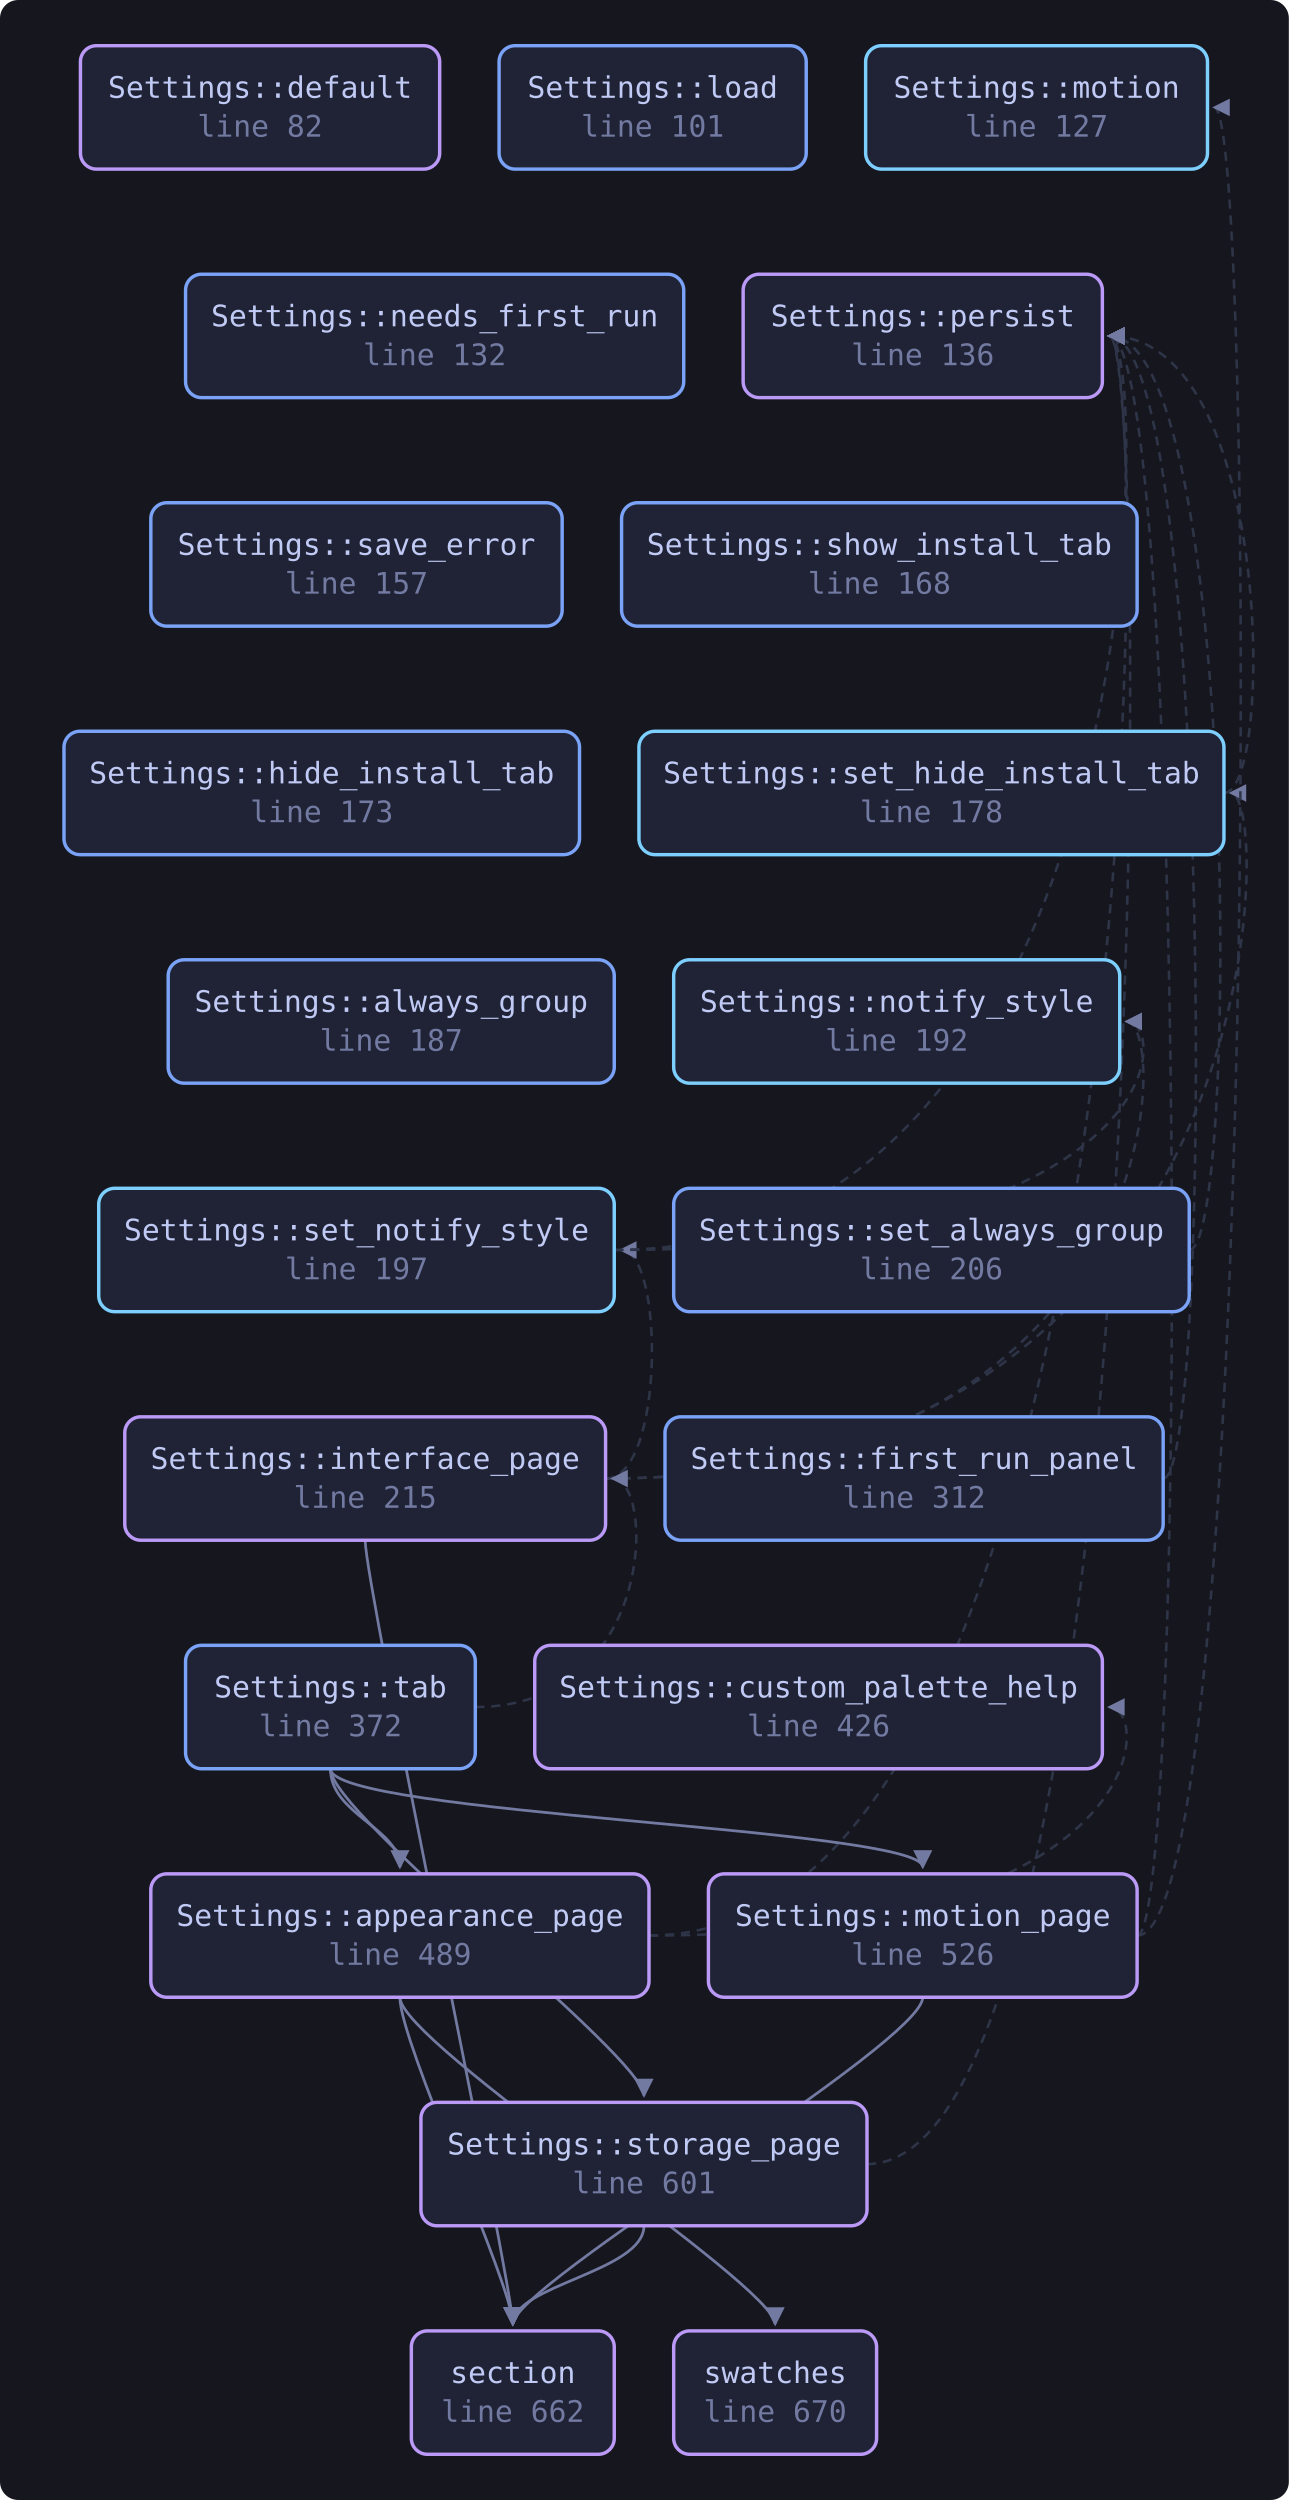
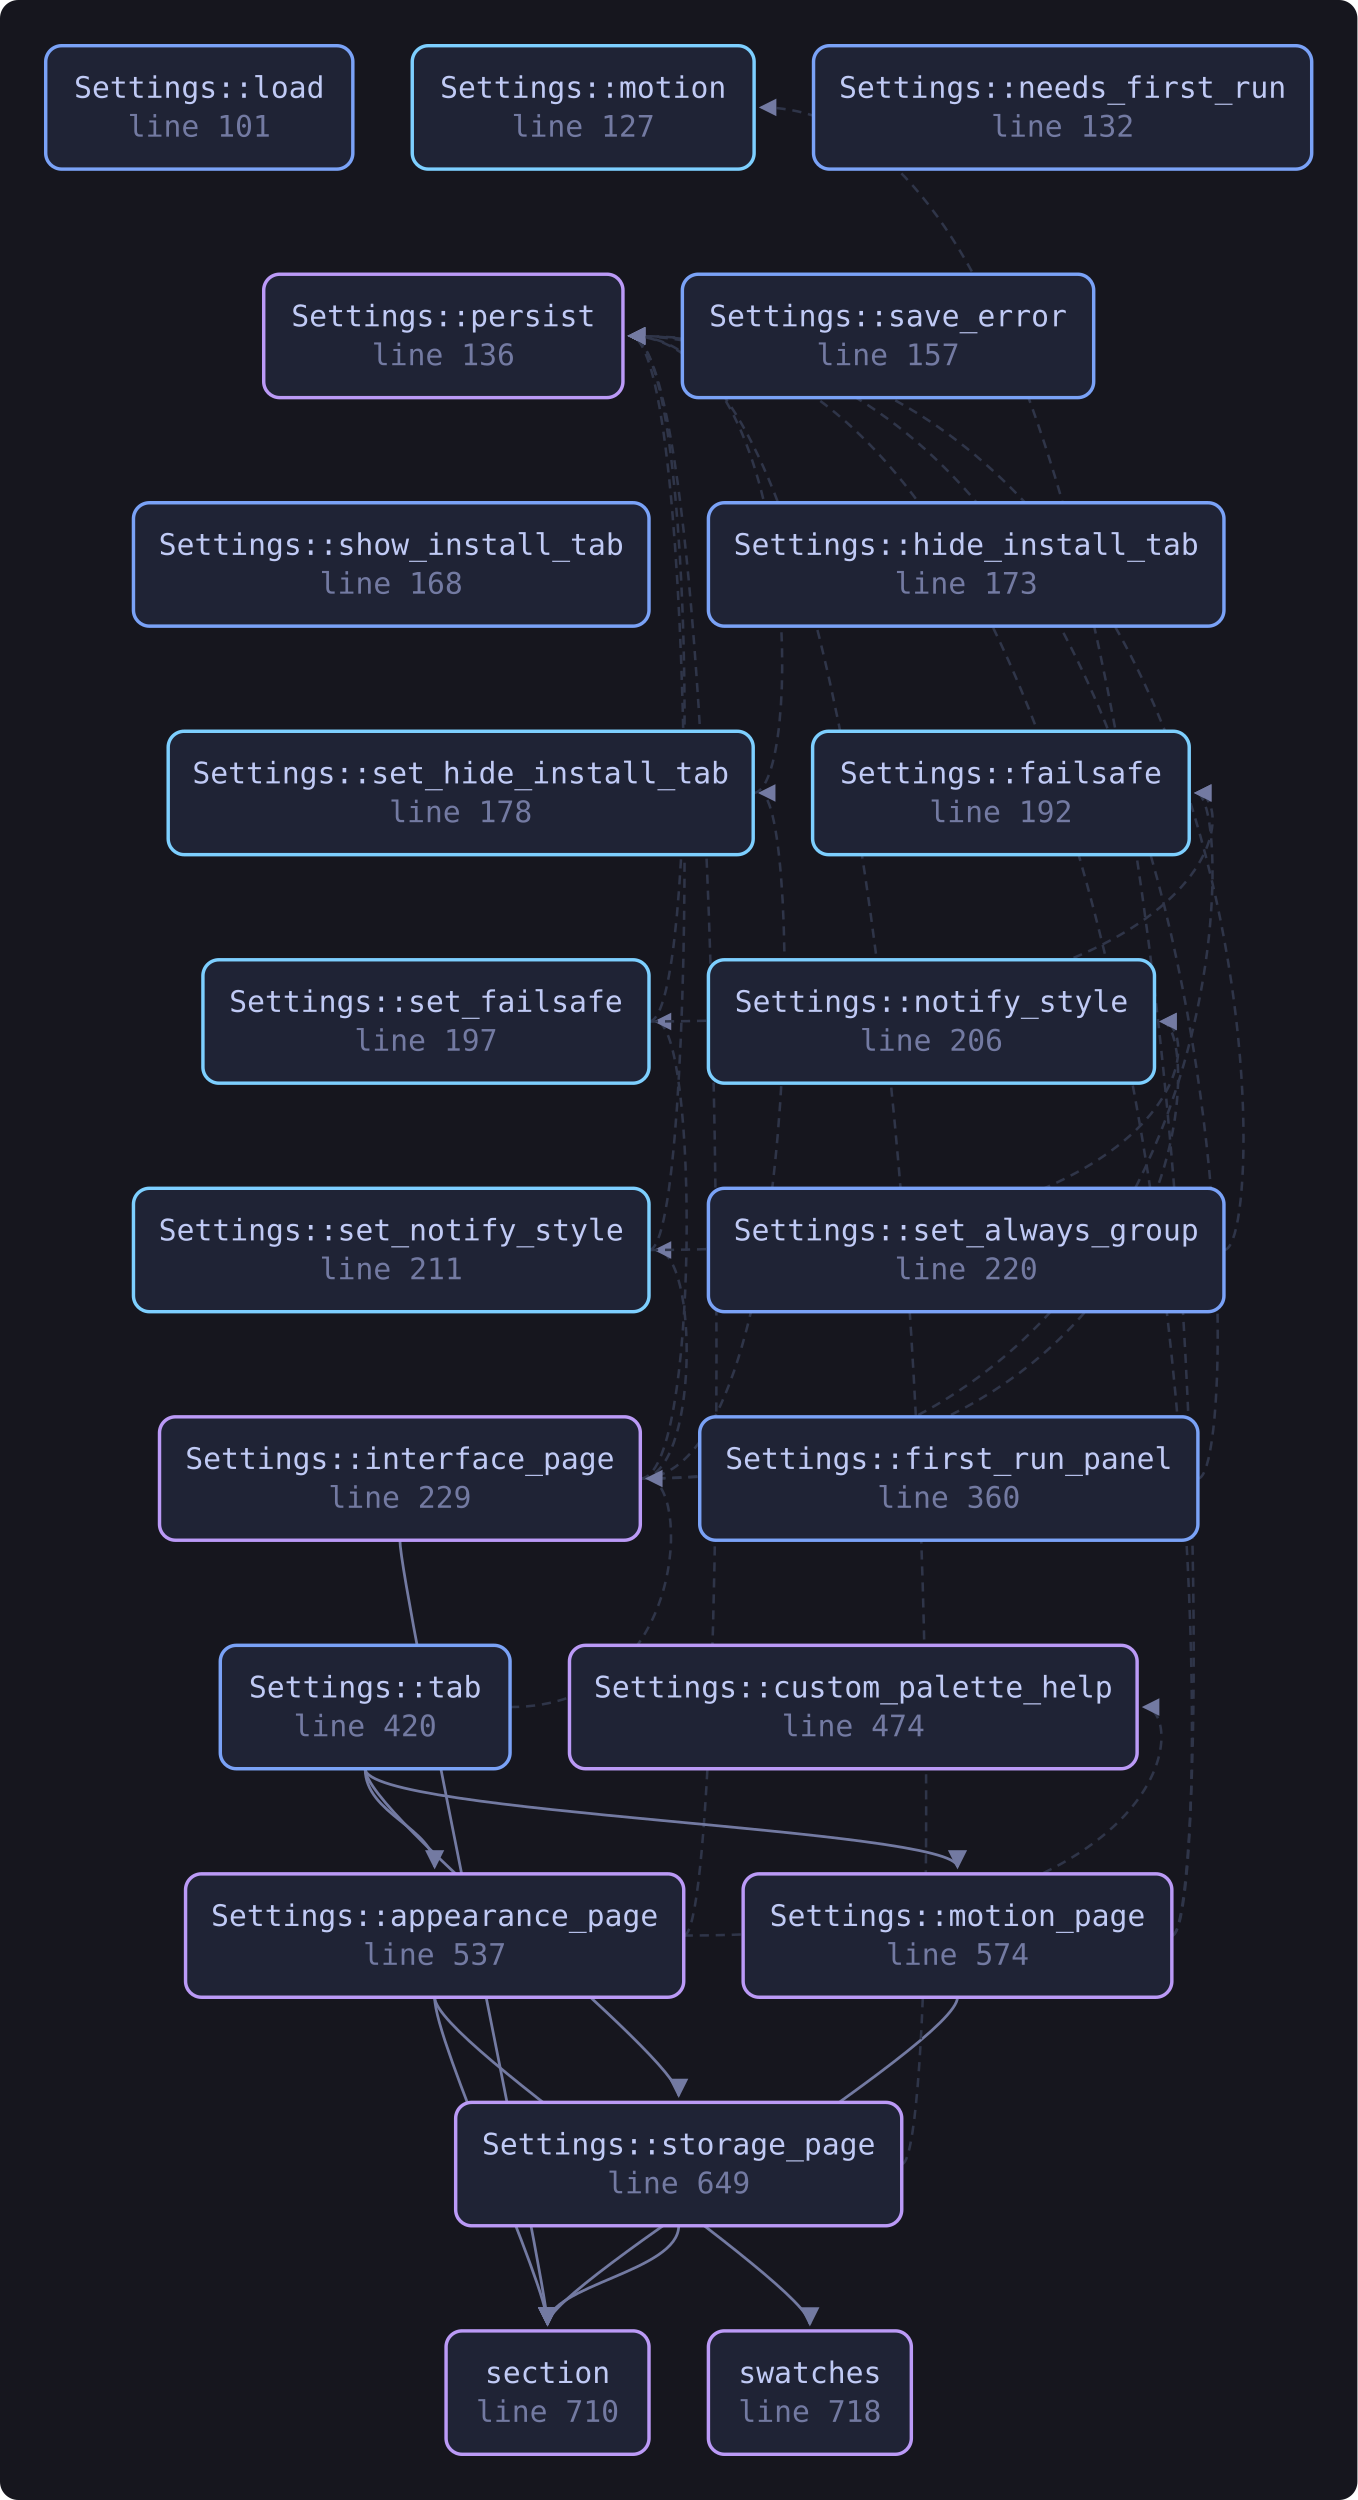
- <svg xmlns="http://www.w3.org/2000/svg" viewBox="0 0 564 1094" width="564" height="1094" style="max-width:100%;height:auto" role="img" aria-label="flowchart">
+ <svg xmlns="http://www.w3.org/2000/svg" viewBox="0 0 594 1094" width="594" height="1094" style="max-width:100%;height:auto" role="img" aria-label="flowchart">
  <defs>
    <marker id="a" viewBox="0 0 8 8" refX="7" refY="4" markerWidth="7" markerHeight="7" orient="auto-start-reverse">
      <path d="M0 0 L8 4 L0 8 z" fill="var(--muted, #737aa2)" />
    </marker>
  </defs>
-   <rect x="0" y="0" width="564" height="1094" fill="var(--bg-inset, #16161e)" rx="8" />
-   <path d="M284.0 847.0 C 504.4 847.0, 504.4 747.0, 485.4 747.0" fill="none" stroke="var(--border, #2f3549)" stroke-width="1.1" stroke-dasharray="4 3" marker-end="url(#a)" />
-   <path d="M284.0 847.0 C 504.4 847.0, 504.4 147.0, 485.4 147.0" fill="none" stroke="var(--border, #2f3549)" stroke-width="1.1" stroke-dasharray="4 3" marker-end="url(#a)" />
-   <path d="M175.0 874.0 C 175.0 894.0, 224.4 1000.0, 224.4 1017.0" fill="none" stroke="var(--muted, #737aa2)" stroke-width="1.2" marker-end="url(#a)" />
-   <path d="M175.0 874.0 C 175.0 894.0, 339.2 1000.0, 339.2 1017.0" fill="none" stroke="var(--muted, #737aa2)" stroke-width="1.2" marker-end="url(#a)" />
-   <path d="M509.0 647.0 C 531.0 647.0, 531.0 147.0, 485.4 147.0" fill="none" stroke="var(--border, #2f3549)" stroke-width="1.1" stroke-dasharray="4 3" marker-end="url(#a)" />
-   <path d="M265.0 647.0 C 512.0 647.0, 512.0 447.0, 493.0 447.0" fill="none" stroke="var(--border, #2f3549)" stroke-width="1.1" stroke-dasharray="4 3" marker-end="url(#a)" />
-   <path d="M159.8 674.0 C 159.8 694.0, 224.4 1000.0, 224.4 1017.0" fill="none" stroke="var(--muted, #737aa2)" stroke-width="1.2" marker-end="url(#a)" />
-   <path d="M265.0 647.0 C 557.6 647.0, 557.6 347.0, 538.6 347.0" fill="none" stroke="var(--border, #2f3549)" stroke-width="1.1" stroke-dasharray="4 3" marker-end="url(#a)" />
-   <path d="M265.0 647.0 C 290.8 647.0, 290.8 547.0, 271.8 547.0" fill="none" stroke="var(--border, #2f3549)" stroke-width="1.1" stroke-dasharray="4 3" marker-end="url(#a)" />
-   <path d="M497.6 847.0 C 550.4 847.0, 550.4 47.0, 531.4 47.0" fill="none" stroke="var(--border, #2f3549)" stroke-width="1.1" stroke-dasharray="4 3" marker-end="url(#a)" />
-   <path d="M497.6 847.0 C 519.6 847.0, 519.6 147.0, 485.4 147.0" fill="none" stroke="var(--border, #2f3549)" stroke-width="1.1" stroke-dasharray="4 3" marker-end="url(#a)" />
-   <path d="M403.8 874.0 C 403.8 894.0, 224.4 1000.0, 224.4 1017.0" fill="none" stroke="var(--muted, #737aa2)" stroke-width="1.2" marker-end="url(#a)" />
-   <path d="M520.4 547.0 C 542.4 547.0, 542.4 147.0, 485.4 147.0" fill="none" stroke="var(--border, #2f3549)" stroke-width="1.1" stroke-dasharray="4 3" marker-end="url(#a)" />
-   <path d="M535.6 347.0 C 557.6 347.0, 557.6 147.0, 485.4 147.0" fill="none" stroke="var(--border, #2f3549)" stroke-width="1.1" stroke-dasharray="4 3" marker-end="url(#a)" />
-   <path d="M268.8 547.0 C 512.0 547.0, 512.0 447.0, 493.0 447.0" fill="none" stroke="var(--border, #2f3549)" stroke-width="1.1" stroke-dasharray="4 3" marker-end="url(#a)" />
-   <path d="M268.8 547.0 C 504.4 547.0, 504.4 147.0, 485.4 147.0" fill="none" stroke="var(--border, #2f3549)" stroke-width="1.1" stroke-dasharray="4 3" marker-end="url(#a)" />
-   <path d="M379.4 947.0 C 504.4 947.0, 504.4 147.0, 485.4 147.0" fill="none" stroke="var(--border, #2f3549)" stroke-width="1.1" stroke-dasharray="4 3" marker-end="url(#a)" />
-   <path d="M281.8 974.0 C 281.8 994.0, 224.4 1000.0, 224.4 1017.0" fill="none" stroke="var(--muted, #737aa2)" stroke-width="1.2" marker-end="url(#a)" />
-   <path d="M144.6 774.0 C 144.6 794.0, 175.0 800.0, 175.0 817.0" fill="none" stroke="var(--muted, #737aa2)" stroke-width="1.2" marker-end="url(#a)" />
-   <path d="M208.0 747.0 C 287.0 747.0, 287.0 647.0, 268.0 647.0" fill="none" stroke="var(--border, #2f3549)" stroke-width="1.1" stroke-dasharray="4 3" marker-end="url(#a)" />
-   <path d="M144.6 774.0 C 144.6 794.0, 403.8 800.0, 403.8 817.0" fill="none" stroke="var(--muted, #737aa2)" stroke-width="1.2" marker-end="url(#a)" />
-   <path d="M144.6 774.0 C 144.6 794.0, 281.8 900.0, 281.8 917.0" fill="none" stroke="var(--muted, #737aa2)" stroke-width="1.2" marker-end="url(#a)" />
-   <a href="https://github.com/tilas01/veilvoice/blob/main/crates/veilvoice-gui/src/settings.rs#L82" target="_blank" rel="noopener noreferrer">
-     <rect x="35.2" y="20.0" width="157.2" height="54.0" rx="7" fill="var(--bg-soft, #1f2335)" stroke="var(--accent-2, #bb9af7)" stroke-width="1.5" />
-     <text x="113.8" y="42.8" font-family="ui-monospace, SFMono-Regular, Menlo, Consolas, monospace" font-size="13" fill="var(--fg, #c0caf5)" text-anchor="middle">Settings::default</text>
-     <text x="113.8" y="59.8" font-family="ui-monospace, SFMono-Regular, Menlo, Consolas, monospace" font-size="13" fill="var(--muted, #737aa2)" text-anchor="middle">line 82</text>
-   </a>
+   <rect x="0" y="0" width="594" height="1094" fill="var(--bg-inset, #16161e)" rx="8" />
+   <path d="M299.2 847.0 C 519.6 847.0, 519.6 747.0, 500.6 747.0" fill="none" stroke="var(--border, #2f3549)" stroke-width="1.1" stroke-dasharray="4 3" marker-end="url(#a)" />
+   <path d="M299.2 847.0 C 321.2 847.0, 321.2 147.0, 275.6 147.0" fill="none" stroke="var(--border, #2f3549)" stroke-width="1.1" stroke-dasharray="4 3" marker-end="url(#a)" />
+   <path d="M190.2 874.0 C 190.2 894.0, 239.6 1000.0, 239.6 1017.0" fill="none" stroke="var(--muted, #737aa2)" stroke-width="1.2" marker-end="url(#a)" />
+   <path d="M190.2 874.0 C 190.2 894.0, 354.4 1000.0, 354.4 1017.0" fill="none" stroke="var(--muted, #737aa2)" stroke-width="1.2" marker-end="url(#a)" />
+   <path d="M524.2 647.0 C 546.2 647.0, 546.2 147.0, 275.6 147.0" fill="none" stroke="var(--border, #2f3549)" stroke-width="1.1" stroke-dasharray="4 3" marker-end="url(#a)" />
+   <path d="M280.2 647.0 C 542.4 647.0, 542.4 347.0, 523.4 347.0" fill="none" stroke="var(--border, #2f3549)" stroke-width="1.1" stroke-dasharray="4 3" marker-end="url(#a)" />
+   <path d="M280.2 647.0 C 527.2 647.0, 527.2 447.0, 508.2 447.0" fill="none" stroke="var(--border, #2f3549)" stroke-width="1.1" stroke-dasharray="4 3" marker-end="url(#a)" />
+   <path d="M175.0 674.0 C 175.0 694.0, 239.6 1000.0, 239.6 1017.0" fill="none" stroke="var(--muted, #737aa2)" stroke-width="1.2" marker-end="url(#a)" />
+   <path d="M280.2 647.0 C 306.0 647.0, 306.0 447.0, 287.0 447.0" fill="none" stroke="var(--border, #2f3549)" stroke-width="1.1" stroke-dasharray="4 3" marker-end="url(#a)" />
+   <path d="M280.2 647.0 C 351.6 647.0, 351.6 347.0, 332.6 347.0" fill="none" stroke="var(--border, #2f3549)" stroke-width="1.1" stroke-dasharray="4 3" marker-end="url(#a)" />
+   <path d="M280.2 647.0 C 306.0 647.0, 306.0 547.0, 287.0 547.0" fill="none" stroke="var(--border, #2f3549)" stroke-width="1.1" stroke-dasharray="4 3" marker-end="url(#a)" />
+   <path d="M512.8 847.0 C 534.8 847.0, 534.8 47.0, 333.0 47.0" fill="none" stroke="var(--border, #2f3549)" stroke-width="1.1" stroke-dasharray="4 3" marker-end="url(#a)" />
+   <path d="M512.8 847.0 C 534.8 847.0, 534.8 147.0, 275.6 147.0" fill="none" stroke="var(--border, #2f3549)" stroke-width="1.1" stroke-dasharray="4 3" marker-end="url(#a)" />
+   <path d="M419.0 874.0 C 419.0 894.0, 239.6 1000.0, 239.6 1017.0" fill="none" stroke="var(--muted, #737aa2)" stroke-width="1.2" marker-end="url(#a)" />
+   <path d="M535.6 547.0 C 557.6 547.0, 557.6 147.0, 275.6 147.0" fill="none" stroke="var(--border, #2f3549)" stroke-width="1.1" stroke-dasharray="4 3" marker-end="url(#a)" />
+   <path d="M284.0 447.0 C 542.4 447.0, 542.4 347.0, 523.4 347.0" fill="none" stroke="var(--border, #2f3549)" stroke-width="1.1" stroke-dasharray="4 3" marker-end="url(#a)" />
+   <path d="M284.0 447.0 C 306.0 447.0, 306.0 147.0, 275.6 147.0" fill="none" stroke="var(--border, #2f3549)" stroke-width="1.1" stroke-dasharray="4 3" marker-end="url(#a)" />
+   <path d="M329.6 347.0 C 351.6 347.0, 351.6 147.0, 275.6 147.0" fill="none" stroke="var(--border, #2f3549)" stroke-width="1.1" stroke-dasharray="4 3" marker-end="url(#a)" />
+   <path d="M284.0 547.0 C 527.2 547.0, 527.2 447.0, 508.2 447.0" fill="none" stroke="var(--border, #2f3549)" stroke-width="1.1" stroke-dasharray="4 3" marker-end="url(#a)" />
+   <path d="M284.0 547.0 C 306.0 547.0, 306.0 147.0, 275.6 147.0" fill="none" stroke="var(--border, #2f3549)" stroke-width="1.1" stroke-dasharray="4 3" marker-end="url(#a)" />
+   <path d="M394.6 947.0 C 416.6 947.0, 416.6 147.0, 275.6 147.0" fill="none" stroke="var(--border, #2f3549)" stroke-width="1.1" stroke-dasharray="4 3" marker-end="url(#a)" />
+   <path d="M297.0 974.0 C 297.0 994.0, 239.6 1000.0, 239.6 1017.0" fill="none" stroke="var(--muted, #737aa2)" stroke-width="1.2" marker-end="url(#a)" />
+   <path d="M159.8 774.0 C 159.8 794.0, 190.2 800.0, 190.2 817.0" fill="none" stroke="var(--muted, #737aa2)" stroke-width="1.2" marker-end="url(#a)" />
+   <path d="M223.2 747.0 C 302.2 747.0, 302.2 647.0, 283.2 647.0" fill="none" stroke="var(--border, #2f3549)" stroke-width="1.1" stroke-dasharray="4 3" marker-end="url(#a)" />
+   <path d="M159.8 774.0 C 159.8 794.0, 419.0 800.0, 419.0 817.0" fill="none" stroke="var(--muted, #737aa2)" stroke-width="1.2" marker-end="url(#a)" />
+   <path d="M159.8 774.0 C 159.8 794.0, 297.0 900.0, 297.0 917.0" fill="none" stroke="var(--muted, #737aa2)" stroke-width="1.2" marker-end="url(#a)" />
  <a href="https://github.com/tilas01/veilvoice/blob/main/crates/veilvoice-gui/src/settings.rs#L101" target="_blank" rel="noopener noreferrer">
-     <rect x="218.4" y="20.0" width="134.4" height="54.0" rx="7" fill="var(--bg-soft, #1f2335)" stroke="var(--accent, #7aa2f7)" stroke-width="1.5" />
-     <text x="285.6" y="42.8" font-family="ui-monospace, SFMono-Regular, Menlo, Consolas, monospace" font-size="13" fill="var(--fg, #c0caf5)" text-anchor="middle">Settings::load</text>
-     <text x="285.6" y="59.8" font-family="ui-monospace, SFMono-Regular, Menlo, Consolas, monospace" font-size="13" fill="var(--muted, #737aa2)" text-anchor="middle">line 101</text>
+     <rect x="20.0" y="20.0" width="134.4" height="54.0" rx="7" fill="var(--bg-soft, #1f2335)" stroke="var(--accent, #7aa2f7)" stroke-width="1.5" />
+     <text x="87.2" y="42.8" font-family="ui-monospace, SFMono-Regular, Menlo, Consolas, monospace" font-size="13" fill="var(--fg, #c0caf5)" text-anchor="middle">Settings::load</text>
+     <text x="87.2" y="59.8" font-family="ui-monospace, SFMono-Regular, Menlo, Consolas, monospace" font-size="13" fill="var(--muted, #737aa2)" text-anchor="middle">line 101</text>
  </a>
  <a href="https://github.com/tilas01/veilvoice/blob/main/crates/veilvoice-gui/src/settings.rs#L127" target="_blank" rel="noopener noreferrer">
-     <rect x="378.8" y="20.0" width="149.6" height="54.0" rx="7" fill="var(--bg-soft, #1f2335)" stroke="var(--cyan, #7dcfff)" stroke-width="1.5" />
-     <text x="453.6" y="42.8" font-family="ui-monospace, SFMono-Regular, Menlo, Consolas, monospace" font-size="13" fill="var(--fg, #c0caf5)" text-anchor="middle">Settings::motion</text>
-     <text x="453.6" y="59.8" font-family="ui-monospace, SFMono-Regular, Menlo, Consolas, monospace" font-size="13" fill="var(--muted, #737aa2)" text-anchor="middle">line 127</text>
+     <rect x="180.4" y="20.0" width="149.6" height="54.0" rx="7" fill="var(--bg-soft, #1f2335)" stroke="var(--cyan, #7dcfff)" stroke-width="1.5" />
+     <text x="255.2" y="42.8" font-family="ui-monospace, SFMono-Regular, Menlo, Consolas, monospace" font-size="13" fill="var(--fg, #c0caf5)" text-anchor="middle">Settings::motion</text>
+     <text x="255.2" y="59.8" font-family="ui-monospace, SFMono-Regular, Menlo, Consolas, monospace" font-size="13" fill="var(--muted, #737aa2)" text-anchor="middle">line 127</text>
  </a>
  <a href="https://github.com/tilas01/veilvoice/blob/main/crates/veilvoice-gui/src/settings.rs#L132" target="_blank" rel="noopener noreferrer">
-     <rect x="81.2" y="120.0" width="218.0" height="54.0" rx="7" fill="var(--bg-soft, #1f2335)" stroke="var(--accent, #7aa2f7)" stroke-width="1.5" />
-     <text x="190.2" y="142.8" font-family="ui-monospace, SFMono-Regular, Menlo, Consolas, monospace" font-size="13" fill="var(--fg, #c0caf5)" text-anchor="middle">Settings::needs_first_run</text>
-     <text x="190.2" y="159.8" font-family="ui-monospace, SFMono-Regular, Menlo, Consolas, monospace" font-size="13" fill="var(--muted, #737aa2)" text-anchor="middle">line 132</text>
+     <rect x="356.0" y="20.0" width="218.0" height="54.0" rx="7" fill="var(--bg-soft, #1f2335)" stroke="var(--accent, #7aa2f7)" stroke-width="1.5" />
+     <text x="465.0" y="42.8" font-family="ui-monospace, SFMono-Regular, Menlo, Consolas, monospace" font-size="13" fill="var(--fg, #c0caf5)" text-anchor="middle">Settings::needs_first_run</text>
+     <text x="465.0" y="59.8" font-family="ui-monospace, SFMono-Regular, Menlo, Consolas, monospace" font-size="13" fill="var(--muted, #737aa2)" text-anchor="middle">line 132</text>
  </a>
  <a href="https://github.com/tilas01/veilvoice/blob/main/crates/veilvoice-gui/src/settings.rs#L136" target="_blank" rel="noopener noreferrer">
-     <rect x="325.2" y="120.0" width="157.2" height="54.0" rx="7" fill="var(--bg-soft, #1f2335)" stroke="var(--accent-2, #bb9af7)" stroke-width="1.5" />
-     <text x="403.8" y="142.8" font-family="ui-monospace, SFMono-Regular, Menlo, Consolas, monospace" font-size="13" fill="var(--fg, #c0caf5)" text-anchor="middle">Settings::persist</text>
-     <text x="403.8" y="159.8" font-family="ui-monospace, SFMono-Regular, Menlo, Consolas, monospace" font-size="13" fill="var(--muted, #737aa2)" text-anchor="middle">line 136</text>
+     <rect x="115.4" y="120.0" width="157.2" height="54.0" rx="7" fill="var(--bg-soft, #1f2335)" stroke="var(--accent-2, #bb9af7)" stroke-width="1.5" />
+     <text x="194.0" y="142.8" font-family="ui-monospace, SFMono-Regular, Menlo, Consolas, monospace" font-size="13" fill="var(--fg, #c0caf5)" text-anchor="middle">Settings::persist</text>
+     <text x="194.0" y="159.8" font-family="ui-monospace, SFMono-Regular, Menlo, Consolas, monospace" font-size="13" fill="var(--muted, #737aa2)" text-anchor="middle">line 136</text>
  </a>
  <a href="https://github.com/tilas01/veilvoice/blob/main/crates/veilvoice-gui/src/settings.rs#L157" target="_blank" rel="noopener noreferrer">
-     <rect x="66.0" y="220.0" width="180.0" height="54.0" rx="7" fill="var(--bg-soft, #1f2335)" stroke="var(--accent, #7aa2f7)" stroke-width="1.5" />
-     <text x="156.0" y="242.8" font-family="ui-monospace, SFMono-Regular, Menlo, Consolas, monospace" font-size="13" fill="var(--fg, #c0caf5)" text-anchor="middle">Settings::save_error</text>
-     <text x="156.0" y="259.8" font-family="ui-monospace, SFMono-Regular, Menlo, Consolas, monospace" font-size="13" fill="var(--muted, #737aa2)" text-anchor="middle">line 157</text>
+     <rect x="298.6" y="120.0" width="180.0" height="54.0" rx="7" fill="var(--bg-soft, #1f2335)" stroke="var(--accent, #7aa2f7)" stroke-width="1.5" />
+     <text x="388.6" y="142.8" font-family="ui-monospace, SFMono-Regular, Menlo, Consolas, monospace" font-size="13" fill="var(--fg, #c0caf5)" text-anchor="middle">Settings::save_error</text>
+     <text x="388.6" y="159.8" font-family="ui-monospace, SFMono-Regular, Menlo, Consolas, monospace" font-size="13" fill="var(--muted, #737aa2)" text-anchor="middle">line 157</text>
  </a>
  <a href="https://github.com/tilas01/veilvoice/blob/main/crates/veilvoice-gui/src/settings.rs#L168" target="_blank" rel="noopener noreferrer">
-     <rect x="272.0" y="220.0" width="225.6" height="54.0" rx="7" fill="var(--bg-soft, #1f2335)" stroke="var(--accent, #7aa2f7)" stroke-width="1.5" />
-     <text x="384.8" y="242.8" font-family="ui-monospace, SFMono-Regular, Menlo, Consolas, monospace" font-size="13" fill="var(--fg, #c0caf5)" text-anchor="middle">Settings::show_install_tab</text>
-     <text x="384.8" y="259.8" font-family="ui-monospace, SFMono-Regular, Menlo, Consolas, monospace" font-size="13" fill="var(--muted, #737aa2)" text-anchor="middle">line 168</text>
+     <rect x="58.4" y="220.0" width="225.6" height="54.0" rx="7" fill="var(--bg-soft, #1f2335)" stroke="var(--accent, #7aa2f7)" stroke-width="1.5" />
+     <text x="171.2" y="242.8" font-family="ui-monospace, SFMono-Regular, Menlo, Consolas, monospace" font-size="13" fill="var(--fg, #c0caf5)" text-anchor="middle">Settings::show_install_tab</text>
+     <text x="171.2" y="259.8" font-family="ui-monospace, SFMono-Regular, Menlo, Consolas, monospace" font-size="13" fill="var(--muted, #737aa2)" text-anchor="middle">line 168</text>
  </a>
  <a href="https://github.com/tilas01/veilvoice/blob/main/crates/veilvoice-gui/src/settings.rs#L173" target="_blank" rel="noopener noreferrer">
-     <rect x="28.0" y="320.0" width="225.6" height="54.0" rx="7" fill="var(--bg-soft, #1f2335)" stroke="var(--accent, #7aa2f7)" stroke-width="1.5" />
-     <text x="140.8" y="342.8" font-family="ui-monospace, SFMono-Regular, Menlo, Consolas, monospace" font-size="13" fill="var(--fg, #c0caf5)" text-anchor="middle">Settings::hide_install_tab</text>
-     <text x="140.8" y="359.8" font-family="ui-monospace, SFMono-Regular, Menlo, Consolas, monospace" font-size="13" fill="var(--muted, #737aa2)" text-anchor="middle">line 173</text>
+     <rect x="310.0" y="220.0" width="225.6" height="54.0" rx="7" fill="var(--bg-soft, #1f2335)" stroke="var(--accent, #7aa2f7)" stroke-width="1.5" />
+     <text x="422.8" y="242.8" font-family="ui-monospace, SFMono-Regular, Menlo, Consolas, monospace" font-size="13" fill="var(--fg, #c0caf5)" text-anchor="middle">Settings::hide_install_tab</text>
+     <text x="422.8" y="259.8" font-family="ui-monospace, SFMono-Regular, Menlo, Consolas, monospace" font-size="13" fill="var(--muted, #737aa2)" text-anchor="middle">line 173</text>
  </a>
  <a href="https://github.com/tilas01/veilvoice/blob/main/crates/veilvoice-gui/src/settings.rs#L178" target="_blank" rel="noopener noreferrer">
-     <rect x="279.6" y="320.0" width="256.0" height="54.0" rx="7" fill="var(--bg-soft, #1f2335)" stroke="var(--cyan, #7dcfff)" stroke-width="1.5" />
-     <text x="407.6" y="342.8" font-family="ui-monospace, SFMono-Regular, Menlo, Consolas, monospace" font-size="13" fill="var(--fg, #c0caf5)" text-anchor="middle">Settings::set_hide_install_tab</text>
-     <text x="407.6" y="359.8" font-family="ui-monospace, SFMono-Regular, Menlo, Consolas, monospace" font-size="13" fill="var(--muted, #737aa2)" text-anchor="middle">line 178</text>
-   </a>
-   <a href="https://github.com/tilas01/veilvoice/blob/main/crates/veilvoice-gui/src/settings.rs#L187" target="_blank" rel="noopener noreferrer">
-     <rect x="73.6" y="420.0" width="195.2" height="54.0" rx="7" fill="var(--bg-soft, #1f2335)" stroke="var(--accent, #7aa2f7)" stroke-width="1.5" />
-     <text x="171.2" y="442.8" font-family="ui-monospace, SFMono-Regular, Menlo, Consolas, monospace" font-size="13" fill="var(--fg, #c0caf5)" text-anchor="middle">Settings::always_group</text>
-     <text x="171.2" y="459.8" font-family="ui-monospace, SFMono-Regular, Menlo, Consolas, monospace" font-size="13" fill="var(--muted, #737aa2)" text-anchor="middle">line 187</text>
+     <rect x="73.6" y="320.0" width="256.0" height="54.0" rx="7" fill="var(--bg-soft, #1f2335)" stroke="var(--cyan, #7dcfff)" stroke-width="1.5" />
+     <text x="201.6" y="342.8" font-family="ui-monospace, SFMono-Regular, Menlo, Consolas, monospace" font-size="13" fill="var(--fg, #c0caf5)" text-anchor="middle">Settings::set_hide_install_tab</text>
+     <text x="201.6" y="359.8" font-family="ui-monospace, SFMono-Regular, Menlo, Consolas, monospace" font-size="13" fill="var(--muted, #737aa2)" text-anchor="middle">line 178</text>
  </a>
  <a href="https://github.com/tilas01/veilvoice/blob/main/crates/veilvoice-gui/src/settings.rs#L192" target="_blank" rel="noopener noreferrer">
-     <rect x="294.8" y="420.0" width="195.2" height="54.0" rx="7" fill="var(--bg-soft, #1f2335)" stroke="var(--cyan, #7dcfff)" stroke-width="1.5" />
-     <text x="392.4" y="442.8" font-family="ui-monospace, SFMono-Regular, Menlo, Consolas, monospace" font-size="13" fill="var(--fg, #c0caf5)" text-anchor="middle">Settings::notify_style</text>
-     <text x="392.4" y="459.8" font-family="ui-monospace, SFMono-Regular, Menlo, Consolas, monospace" font-size="13" fill="var(--muted, #737aa2)" text-anchor="middle">line 192</text>
+     <rect x="355.6" y="320.0" width="164.8" height="54.0" rx="7" fill="var(--bg-soft, #1f2335)" stroke="var(--cyan, #7dcfff)" stroke-width="1.5" />
+     <text x="438.0" y="342.8" font-family="ui-monospace, SFMono-Regular, Menlo, Consolas, monospace" font-size="13" fill="var(--fg, #c0caf5)" text-anchor="middle">Settings::failsafe</text>
+     <text x="438.0" y="359.8" font-family="ui-monospace, SFMono-Regular, Menlo, Consolas, monospace" font-size="13" fill="var(--muted, #737aa2)" text-anchor="middle">line 192</text>
  </a>
  <a href="https://github.com/tilas01/veilvoice/blob/main/crates/veilvoice-gui/src/settings.rs#L197" target="_blank" rel="noopener noreferrer">
-     <rect x="43.2" y="520.0" width="225.6" height="54.0" rx="7" fill="var(--bg-soft, #1f2335)" stroke="var(--cyan, #7dcfff)" stroke-width="1.5" />
-     <text x="156.0" y="542.8" font-family="ui-monospace, SFMono-Regular, Menlo, Consolas, monospace" font-size="13" fill="var(--fg, #c0caf5)" text-anchor="middle">Settings::set_notify_style</text>
-     <text x="156.0" y="559.8" font-family="ui-monospace, SFMono-Regular, Menlo, Consolas, monospace" font-size="13" fill="var(--muted, #737aa2)" text-anchor="middle">line 197</text>
+     <rect x="88.8" y="420.0" width="195.2" height="54.0" rx="7" fill="var(--bg-soft, #1f2335)" stroke="var(--cyan, #7dcfff)" stroke-width="1.5" />
+     <text x="186.4" y="442.8" font-family="ui-monospace, SFMono-Regular, Menlo, Consolas, monospace" font-size="13" fill="var(--fg, #c0caf5)" text-anchor="middle">Settings::set_failsafe</text>
+     <text x="186.4" y="459.8" font-family="ui-monospace, SFMono-Regular, Menlo, Consolas, monospace" font-size="13" fill="var(--muted, #737aa2)" text-anchor="middle">line 197</text>
  </a>
  <a href="https://github.com/tilas01/veilvoice/blob/main/crates/veilvoice-gui/src/settings.rs#L206" target="_blank" rel="noopener noreferrer">
-     <rect x="294.8" y="520.0" width="225.6" height="54.0" rx="7" fill="var(--bg-soft, #1f2335)" stroke="var(--accent, #7aa2f7)" stroke-width="1.5" />
-     <text x="407.6" y="542.8" font-family="ui-monospace, SFMono-Regular, Menlo, Consolas, monospace" font-size="13" fill="var(--fg, #c0caf5)" text-anchor="middle">Settings::set_always_group</text>
-     <text x="407.6" y="559.8" font-family="ui-monospace, SFMono-Regular, Menlo, Consolas, monospace" font-size="13" fill="var(--muted, #737aa2)" text-anchor="middle">line 206</text>
+     <rect x="310.0" y="420.0" width="195.2" height="54.0" rx="7" fill="var(--bg-soft, #1f2335)" stroke="var(--cyan, #7dcfff)" stroke-width="1.5" />
+     <text x="407.6" y="442.8" font-family="ui-monospace, SFMono-Regular, Menlo, Consolas, monospace" font-size="13" fill="var(--fg, #c0caf5)" text-anchor="middle">Settings::notify_style</text>
+     <text x="407.6" y="459.8" font-family="ui-monospace, SFMono-Regular, Menlo, Consolas, monospace" font-size="13" fill="var(--muted, #737aa2)" text-anchor="middle">line 206</text>
  </a>
-   <a href="https://github.com/tilas01/veilvoice/blob/main/crates/veilvoice-gui/src/settings.rs#L215" target="_blank" rel="noopener noreferrer">
-     <rect x="54.6" y="620.0" width="210.4" height="54.0" rx="7" fill="var(--bg-soft, #1f2335)" stroke="var(--accent-2, #bb9af7)" stroke-width="1.5" />
-     <text x="159.8" y="642.8" font-family="ui-monospace, SFMono-Regular, Menlo, Consolas, monospace" font-size="13" fill="var(--fg, #c0caf5)" text-anchor="middle">Settings::interface_page</text>
-     <text x="159.8" y="659.8" font-family="ui-monospace, SFMono-Regular, Menlo, Consolas, monospace" font-size="13" fill="var(--muted, #737aa2)" text-anchor="middle">line 215</text>
+   <a href="https://github.com/tilas01/veilvoice/blob/main/crates/veilvoice-gui/src/settings.rs#L211" target="_blank" rel="noopener noreferrer">
+     <rect x="58.4" y="520.0" width="225.6" height="54.0" rx="7" fill="var(--bg-soft, #1f2335)" stroke="var(--cyan, #7dcfff)" stroke-width="1.5" />
+     <text x="171.2" y="542.8" font-family="ui-monospace, SFMono-Regular, Menlo, Consolas, monospace" font-size="13" fill="var(--fg, #c0caf5)" text-anchor="middle">Settings::set_notify_style</text>
+     <text x="171.2" y="559.8" font-family="ui-monospace, SFMono-Regular, Menlo, Consolas, monospace" font-size="13" fill="var(--muted, #737aa2)" text-anchor="middle">line 211</text>
  </a>
-   <a href="https://github.com/tilas01/veilvoice/blob/main/crates/veilvoice-gui/src/settings.rs#L312" target="_blank" rel="noopener noreferrer">
-     <rect x="291.0" y="620.0" width="218.0" height="54.0" rx="7" fill="var(--bg-soft, #1f2335)" stroke="var(--accent, #7aa2f7)" stroke-width="1.5" />
-     <text x="400.0" y="642.8" font-family="ui-monospace, SFMono-Regular, Menlo, Consolas, monospace" font-size="13" fill="var(--fg, #c0caf5)" text-anchor="middle">Settings::first_run_panel</text>
-     <text x="400.0" y="659.8" font-family="ui-monospace, SFMono-Regular, Menlo, Consolas, monospace" font-size="13" fill="var(--muted, #737aa2)" text-anchor="middle">line 312</text>
+   <a href="https://github.com/tilas01/veilvoice/blob/main/crates/veilvoice-gui/src/settings.rs#L220" target="_blank" rel="noopener noreferrer">
+     <rect x="310.0" y="520.0" width="225.6" height="54.0" rx="7" fill="var(--bg-soft, #1f2335)" stroke="var(--accent, #7aa2f7)" stroke-width="1.5" />
+     <text x="422.8" y="542.8" font-family="ui-monospace, SFMono-Regular, Menlo, Consolas, monospace" font-size="13" fill="var(--fg, #c0caf5)" text-anchor="middle">Settings::set_always_group</text>
+     <text x="422.8" y="559.8" font-family="ui-monospace, SFMono-Regular, Menlo, Consolas, monospace" font-size="13" fill="var(--muted, #737aa2)" text-anchor="middle">line 220</text>
  </a>
-   <a href="https://github.com/tilas01/veilvoice/blob/main/crates/veilvoice-gui/src/settings.rs#L372" target="_blank" rel="noopener noreferrer">
-     <rect x="81.2" y="720.0" width="126.8" height="54.0" rx="7" fill="var(--bg-soft, #1f2335)" stroke="var(--accent, #7aa2f7)" stroke-width="1.5" />
-     <text x="144.6" y="742.8" font-family="ui-monospace, SFMono-Regular, Menlo, Consolas, monospace" font-size="13" fill="var(--fg, #c0caf5)" text-anchor="middle">Settings::tab</text>
-     <text x="144.6" y="759.8" font-family="ui-monospace, SFMono-Regular, Menlo, Consolas, monospace" font-size="13" fill="var(--muted, #737aa2)" text-anchor="middle">line 372</text>
+   <a href="https://github.com/tilas01/veilvoice/blob/main/crates/veilvoice-gui/src/settings.rs#L229" target="_blank" rel="noopener noreferrer">
+     <rect x="69.8" y="620.0" width="210.4" height="54.0" rx="7" fill="var(--bg-soft, #1f2335)" stroke="var(--accent-2, #bb9af7)" stroke-width="1.5" />
+     <text x="175.0" y="642.8" font-family="ui-monospace, SFMono-Regular, Menlo, Consolas, monospace" font-size="13" fill="var(--fg, #c0caf5)" text-anchor="middle">Settings::interface_page</text>
+     <text x="175.0" y="659.8" font-family="ui-monospace, SFMono-Regular, Menlo, Consolas, monospace" font-size="13" fill="var(--muted, #737aa2)" text-anchor="middle">line 229</text>
  </a>
-   <a href="https://github.com/tilas01/veilvoice/blob/main/crates/veilvoice-gui/src/settings.rs#L426" target="_blank" rel="noopener noreferrer">
-     <rect x="234.0" y="720.0" width="248.4" height="54.0" rx="7" fill="var(--bg-soft, #1f2335)" stroke="var(--accent-2, #bb9af7)" stroke-width="1.5" />
-     <text x="358.2" y="742.8" font-family="ui-monospace, SFMono-Regular, Menlo, Consolas, monospace" font-size="13" fill="var(--fg, #c0caf5)" text-anchor="middle">Settings::custom_palette_help</text>
-     <text x="358.2" y="759.8" font-family="ui-monospace, SFMono-Regular, Menlo, Consolas, monospace" font-size="13" fill="var(--muted, #737aa2)" text-anchor="middle">line 426</text>
+   <a href="https://github.com/tilas01/veilvoice/blob/main/crates/veilvoice-gui/src/settings.rs#L360" target="_blank" rel="noopener noreferrer">
+     <rect x="306.2" y="620.0" width="218.0" height="54.0" rx="7" fill="var(--bg-soft, #1f2335)" stroke="var(--accent, #7aa2f7)" stroke-width="1.5" />
+     <text x="415.2" y="642.8" font-family="ui-monospace, SFMono-Regular, Menlo, Consolas, monospace" font-size="13" fill="var(--fg, #c0caf5)" text-anchor="middle">Settings::first_run_panel</text>
+     <text x="415.2" y="659.8" font-family="ui-monospace, SFMono-Regular, Menlo, Consolas, monospace" font-size="13" fill="var(--muted, #737aa2)" text-anchor="middle">line 360</text>
  </a>
-   <a href="https://github.com/tilas01/veilvoice/blob/main/crates/veilvoice-gui/src/settings.rs#L489" target="_blank" rel="noopener noreferrer">
-     <rect x="66.0" y="820.0" width="218.0" height="54.0" rx="7" fill="var(--bg-soft, #1f2335)" stroke="var(--accent-2, #bb9af7)" stroke-width="1.5" />
-     <text x="175.0" y="842.8" font-family="ui-monospace, SFMono-Regular, Menlo, Consolas, monospace" font-size="13" fill="var(--fg, #c0caf5)" text-anchor="middle">Settings::appearance_page</text>
-     <text x="175.0" y="859.8" font-family="ui-monospace, SFMono-Regular, Menlo, Consolas, monospace" font-size="13" fill="var(--muted, #737aa2)" text-anchor="middle">line 489</text>
+   <a href="https://github.com/tilas01/veilvoice/blob/main/crates/veilvoice-gui/src/settings.rs#L420" target="_blank" rel="noopener noreferrer">
+     <rect x="96.4" y="720.0" width="126.8" height="54.0" rx="7" fill="var(--bg-soft, #1f2335)" stroke="var(--accent, #7aa2f7)" stroke-width="1.5" />
+     <text x="159.8" y="742.8" font-family="ui-monospace, SFMono-Regular, Menlo, Consolas, monospace" font-size="13" fill="var(--fg, #c0caf5)" text-anchor="middle">Settings::tab</text>
+     <text x="159.8" y="759.8" font-family="ui-monospace, SFMono-Regular, Menlo, Consolas, monospace" font-size="13" fill="var(--muted, #737aa2)" text-anchor="middle">line 420</text>
  </a>
-   <a href="https://github.com/tilas01/veilvoice/blob/main/crates/veilvoice-gui/src/settings.rs#L526" target="_blank" rel="noopener noreferrer">
-     <rect x="310.0" y="820.0" width="187.6" height="54.0" rx="7" fill="var(--bg-soft, #1f2335)" stroke="var(--accent-2, #bb9af7)" stroke-width="1.5" />
-     <text x="403.8" y="842.8" font-family="ui-monospace, SFMono-Regular, Menlo, Consolas, monospace" font-size="13" fill="var(--fg, #c0caf5)" text-anchor="middle">Settings::motion_page</text>
-     <text x="403.8" y="859.8" font-family="ui-monospace, SFMono-Regular, Menlo, Consolas, monospace" font-size="13" fill="var(--muted, #737aa2)" text-anchor="middle">line 526</text>
+   <a href="https://github.com/tilas01/veilvoice/blob/main/crates/veilvoice-gui/src/settings.rs#L474" target="_blank" rel="noopener noreferrer">
+     <rect x="249.2" y="720.0" width="248.4" height="54.0" rx="7" fill="var(--bg-soft, #1f2335)" stroke="var(--accent-2, #bb9af7)" stroke-width="1.5" />
+     <text x="373.4" y="742.8" font-family="ui-monospace, SFMono-Regular, Menlo, Consolas, monospace" font-size="13" fill="var(--fg, #c0caf5)" text-anchor="middle">Settings::custom_palette_help</text>
+     <text x="373.4" y="759.8" font-family="ui-monospace, SFMono-Regular, Menlo, Consolas, monospace" font-size="13" fill="var(--muted, #737aa2)" text-anchor="middle">line 474</text>
  </a>
-   <a href="https://github.com/tilas01/veilvoice/blob/main/crates/veilvoice-gui/src/settings.rs#L601" target="_blank" rel="noopener noreferrer">
-     <rect x="184.2" y="920.0" width="195.2" height="54.0" rx="7" fill="var(--bg-soft, #1f2335)" stroke="var(--accent-2, #bb9af7)" stroke-width="1.5" />
-     <text x="281.8" y="942.8" font-family="ui-monospace, SFMono-Regular, Menlo, Consolas, monospace" font-size="13" fill="var(--fg, #c0caf5)" text-anchor="middle">Settings::storage_page</text>
-     <text x="281.8" y="959.8" font-family="ui-monospace, SFMono-Regular, Menlo, Consolas, monospace" font-size="13" fill="var(--muted, #737aa2)" text-anchor="middle">line 601</text>
+   <a href="https://github.com/tilas01/veilvoice/blob/main/crates/veilvoice-gui/src/settings.rs#L537" target="_blank" rel="noopener noreferrer">
+     <rect x="81.2" y="820.0" width="218.0" height="54.0" rx="7" fill="var(--bg-soft, #1f2335)" stroke="var(--accent-2, #bb9af7)" stroke-width="1.5" />
+     <text x="190.2" y="842.8" font-family="ui-monospace, SFMono-Regular, Menlo, Consolas, monospace" font-size="13" fill="var(--fg, #c0caf5)" text-anchor="middle">Settings::appearance_page</text>
+     <text x="190.2" y="859.8" font-family="ui-monospace, SFMono-Regular, Menlo, Consolas, monospace" font-size="13" fill="var(--muted, #737aa2)" text-anchor="middle">line 537</text>
  </a>
-   <a href="https://github.com/tilas01/veilvoice/blob/main/crates/veilvoice-gui/src/settings.rs#L662" target="_blank" rel="noopener noreferrer">
-     <rect x="180.0" y="1020.0" width="88.8" height="54.0" rx="7" fill="var(--bg-soft, #1f2335)" stroke="var(--accent-2, #bb9af7)" stroke-width="1.5" />
-     <text x="224.4" y="1042.8" font-family="ui-monospace, SFMono-Regular, Menlo, Consolas, monospace" font-size="13" fill="var(--fg, #c0caf5)" text-anchor="middle">section</text>
-     <text x="224.4" y="1059.8" font-family="ui-monospace, SFMono-Regular, Menlo, Consolas, monospace" font-size="13" fill="var(--muted, #737aa2)" text-anchor="middle">line 662</text>
+   <a href="https://github.com/tilas01/veilvoice/blob/main/crates/veilvoice-gui/src/settings.rs#L574" target="_blank" rel="noopener noreferrer">
+     <rect x="325.2" y="820.0" width="187.6" height="54.0" rx="7" fill="var(--bg-soft, #1f2335)" stroke="var(--accent-2, #bb9af7)" stroke-width="1.5" />
+     <text x="419.0" y="842.8" font-family="ui-monospace, SFMono-Regular, Menlo, Consolas, monospace" font-size="13" fill="var(--fg, #c0caf5)" text-anchor="middle">Settings::motion_page</text>
+     <text x="419.0" y="859.8" font-family="ui-monospace, SFMono-Regular, Menlo, Consolas, monospace" font-size="13" fill="var(--muted, #737aa2)" text-anchor="middle">line 574</text>
  </a>
-   <a href="https://github.com/tilas01/veilvoice/blob/main/crates/veilvoice-gui/src/settings.rs#L670" target="_blank" rel="noopener noreferrer">
-     <rect x="294.8" y="1020.0" width="88.8" height="54.0" rx="7" fill="var(--bg-soft, #1f2335)" stroke="var(--accent-2, #bb9af7)" stroke-width="1.5" />
-     <text x="339.2" y="1042.8" font-family="ui-monospace, SFMono-Regular, Menlo, Consolas, monospace" font-size="13" fill="var(--fg, #c0caf5)" text-anchor="middle">swatches</text>
-     <text x="339.2" y="1059.8" font-family="ui-monospace, SFMono-Regular, Menlo, Consolas, monospace" font-size="13" fill="var(--muted, #737aa2)" text-anchor="middle">line 670</text>
+   <a href="https://github.com/tilas01/veilvoice/blob/main/crates/veilvoice-gui/src/settings.rs#L649" target="_blank" rel="noopener noreferrer">
+     <rect x="199.4" y="920.0" width="195.2" height="54.0" rx="7" fill="var(--bg-soft, #1f2335)" stroke="var(--accent-2, #bb9af7)" stroke-width="1.5" />
+     <text x="297.0" y="942.8" font-family="ui-monospace, SFMono-Regular, Menlo, Consolas, monospace" font-size="13" fill="var(--fg, #c0caf5)" text-anchor="middle">Settings::storage_page</text>
+     <text x="297.0" y="959.8" font-family="ui-monospace, SFMono-Regular, Menlo, Consolas, monospace" font-size="13" fill="var(--muted, #737aa2)" text-anchor="middle">line 649</text>
+   </a>
+   <a href="https://github.com/tilas01/veilvoice/blob/main/crates/veilvoice-gui/src/settings.rs#L710" target="_blank" rel="noopener noreferrer">
+     <rect x="195.2" y="1020.0" width="88.8" height="54.0" rx="7" fill="var(--bg-soft, #1f2335)" stroke="var(--accent-2, #bb9af7)" stroke-width="1.5" />
+     <text x="239.6" y="1042.8" font-family="ui-monospace, SFMono-Regular, Menlo, Consolas, monospace" font-size="13" fill="var(--fg, #c0caf5)" text-anchor="middle">section</text>
+     <text x="239.6" y="1059.8" font-family="ui-monospace, SFMono-Regular, Menlo, Consolas, monospace" font-size="13" fill="var(--muted, #737aa2)" text-anchor="middle">line 710</text>
+   </a>
+   <a href="https://github.com/tilas01/veilvoice/blob/main/crates/veilvoice-gui/src/settings.rs#L718" target="_blank" rel="noopener noreferrer">
+     <rect x="310.0" y="1020.0" width="88.8" height="54.0" rx="7" fill="var(--bg-soft, #1f2335)" stroke="var(--accent-2, #bb9af7)" stroke-width="1.5" />
+     <text x="354.4" y="1042.8" font-family="ui-monospace, SFMono-Regular, Menlo, Consolas, monospace" font-size="13" fill="var(--fg, #c0caf5)" text-anchor="middle">swatches</text>
+     <text x="354.4" y="1059.8" font-family="ui-monospace, SFMono-Regular, Menlo, Consolas, monospace" font-size="13" fill="var(--muted, #737aa2)" text-anchor="middle">line 718</text>
  </a>
</svg>
